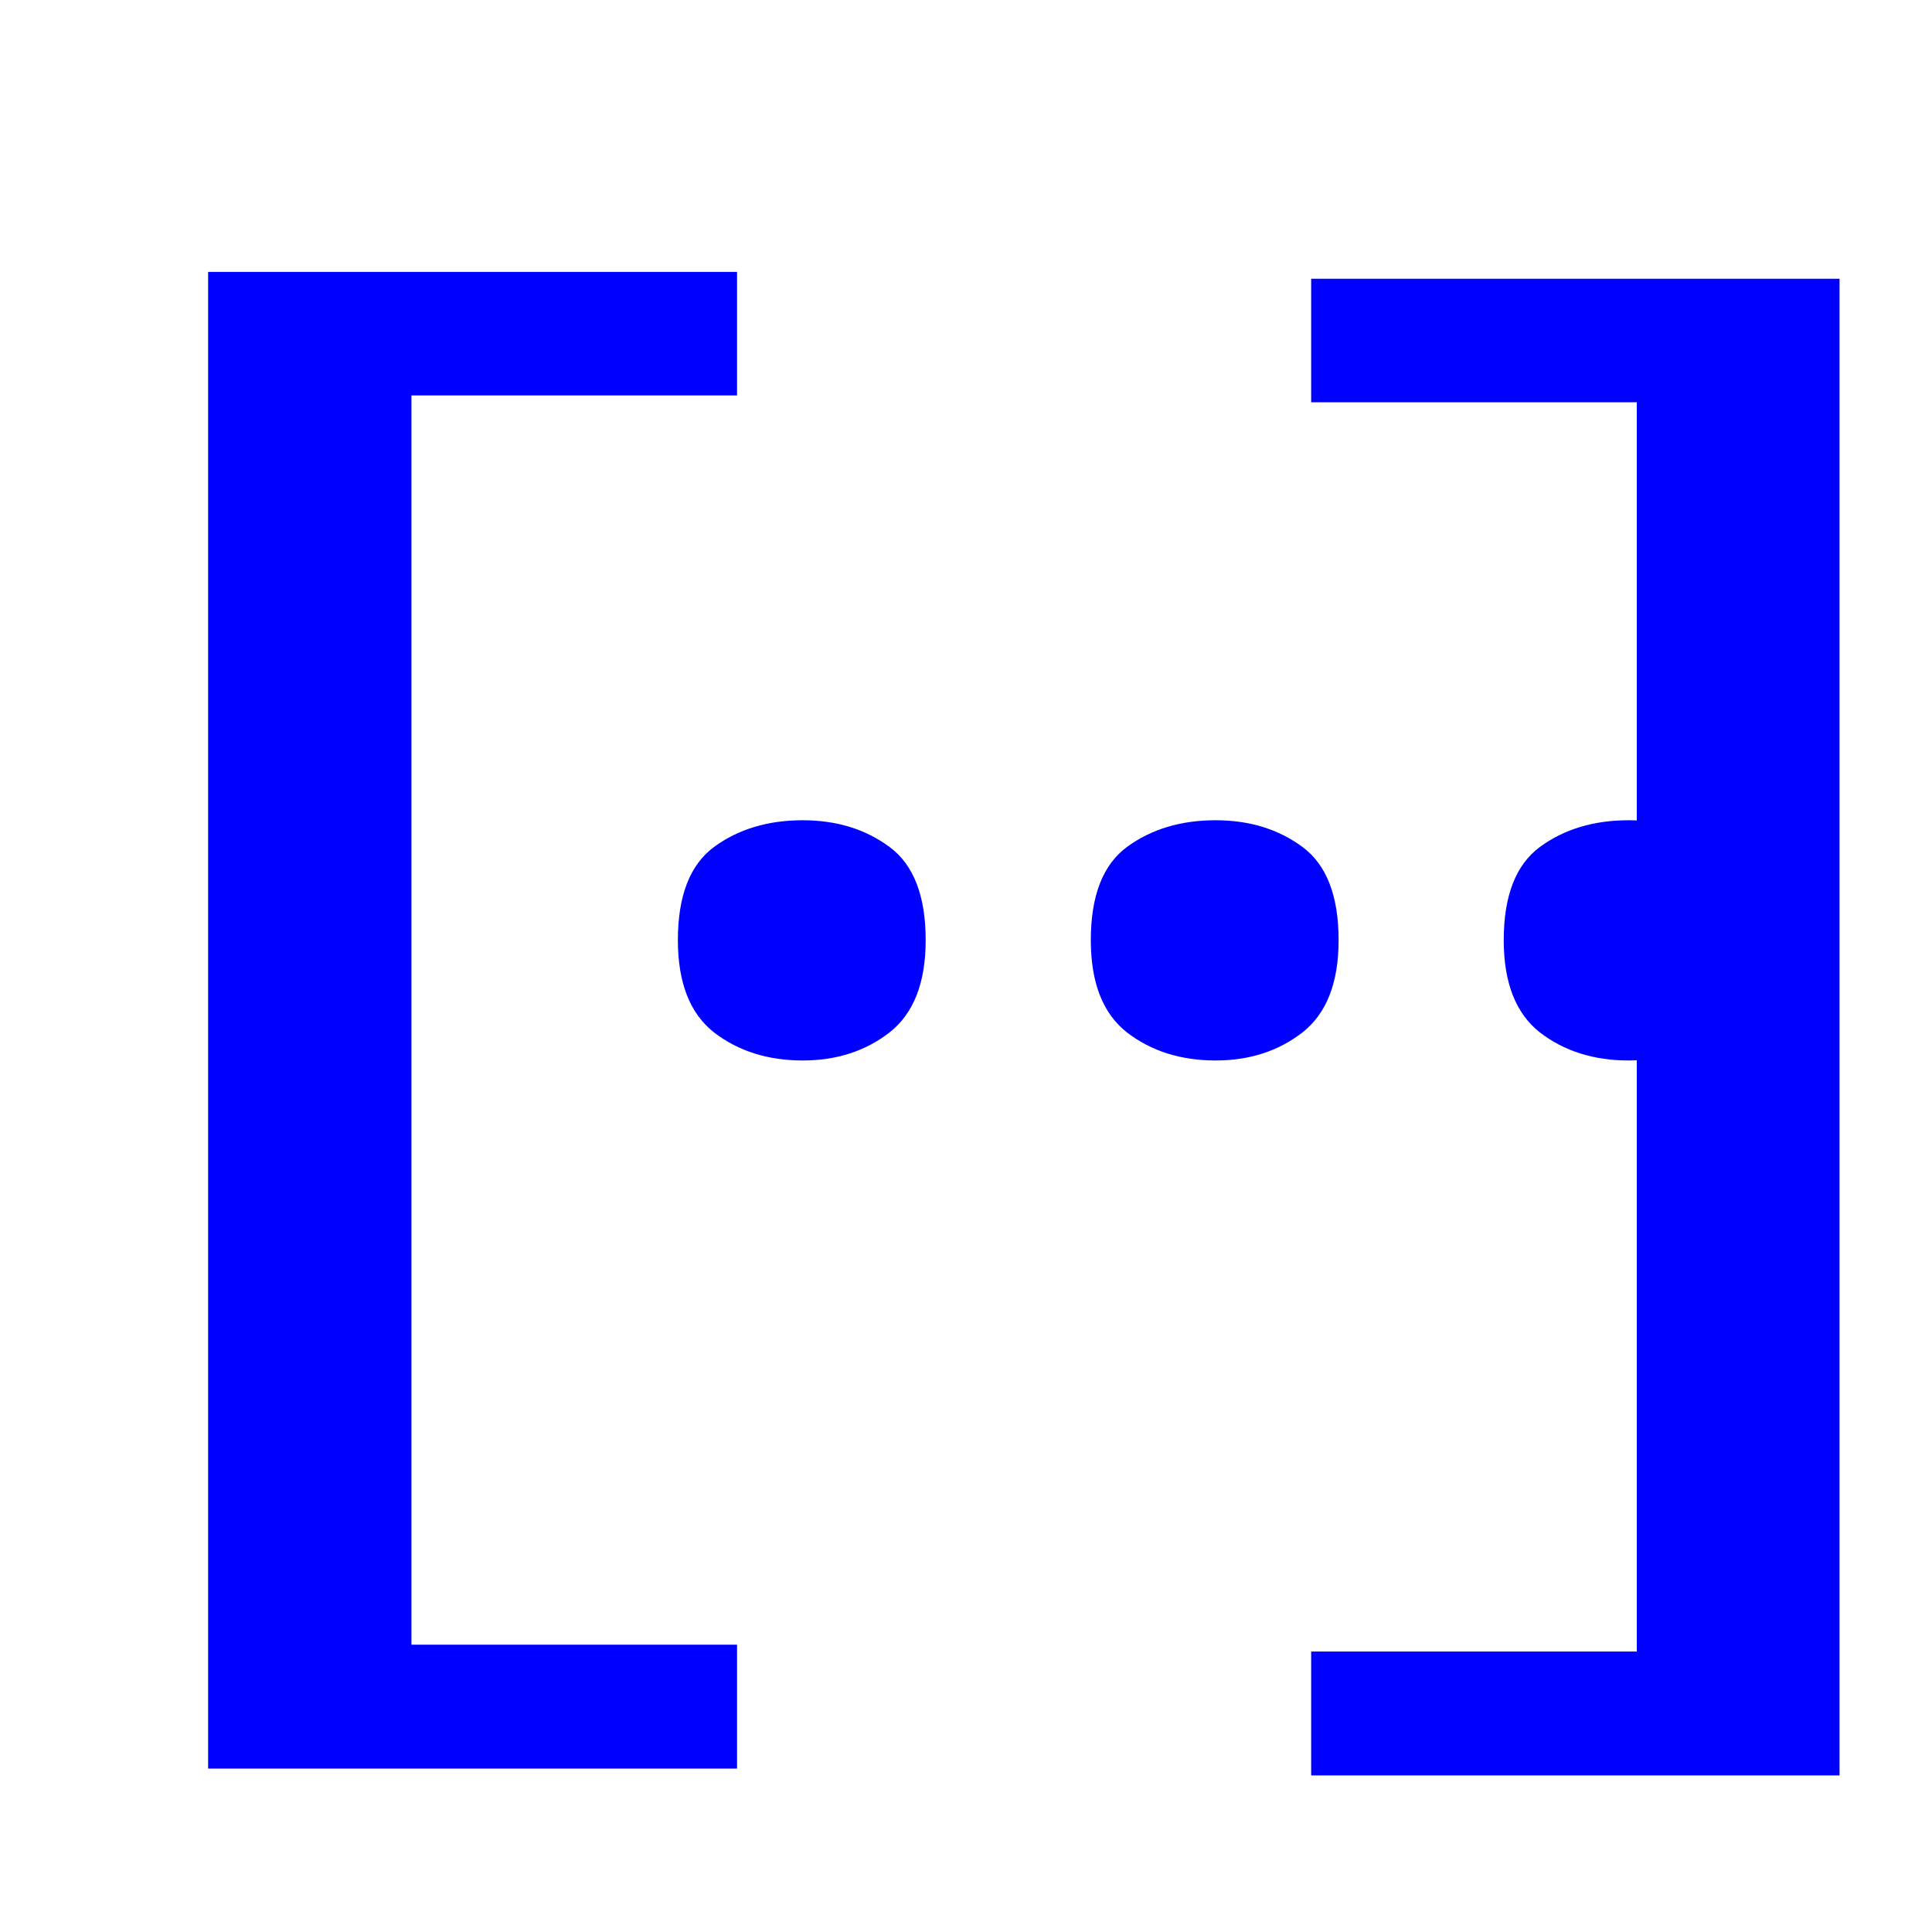
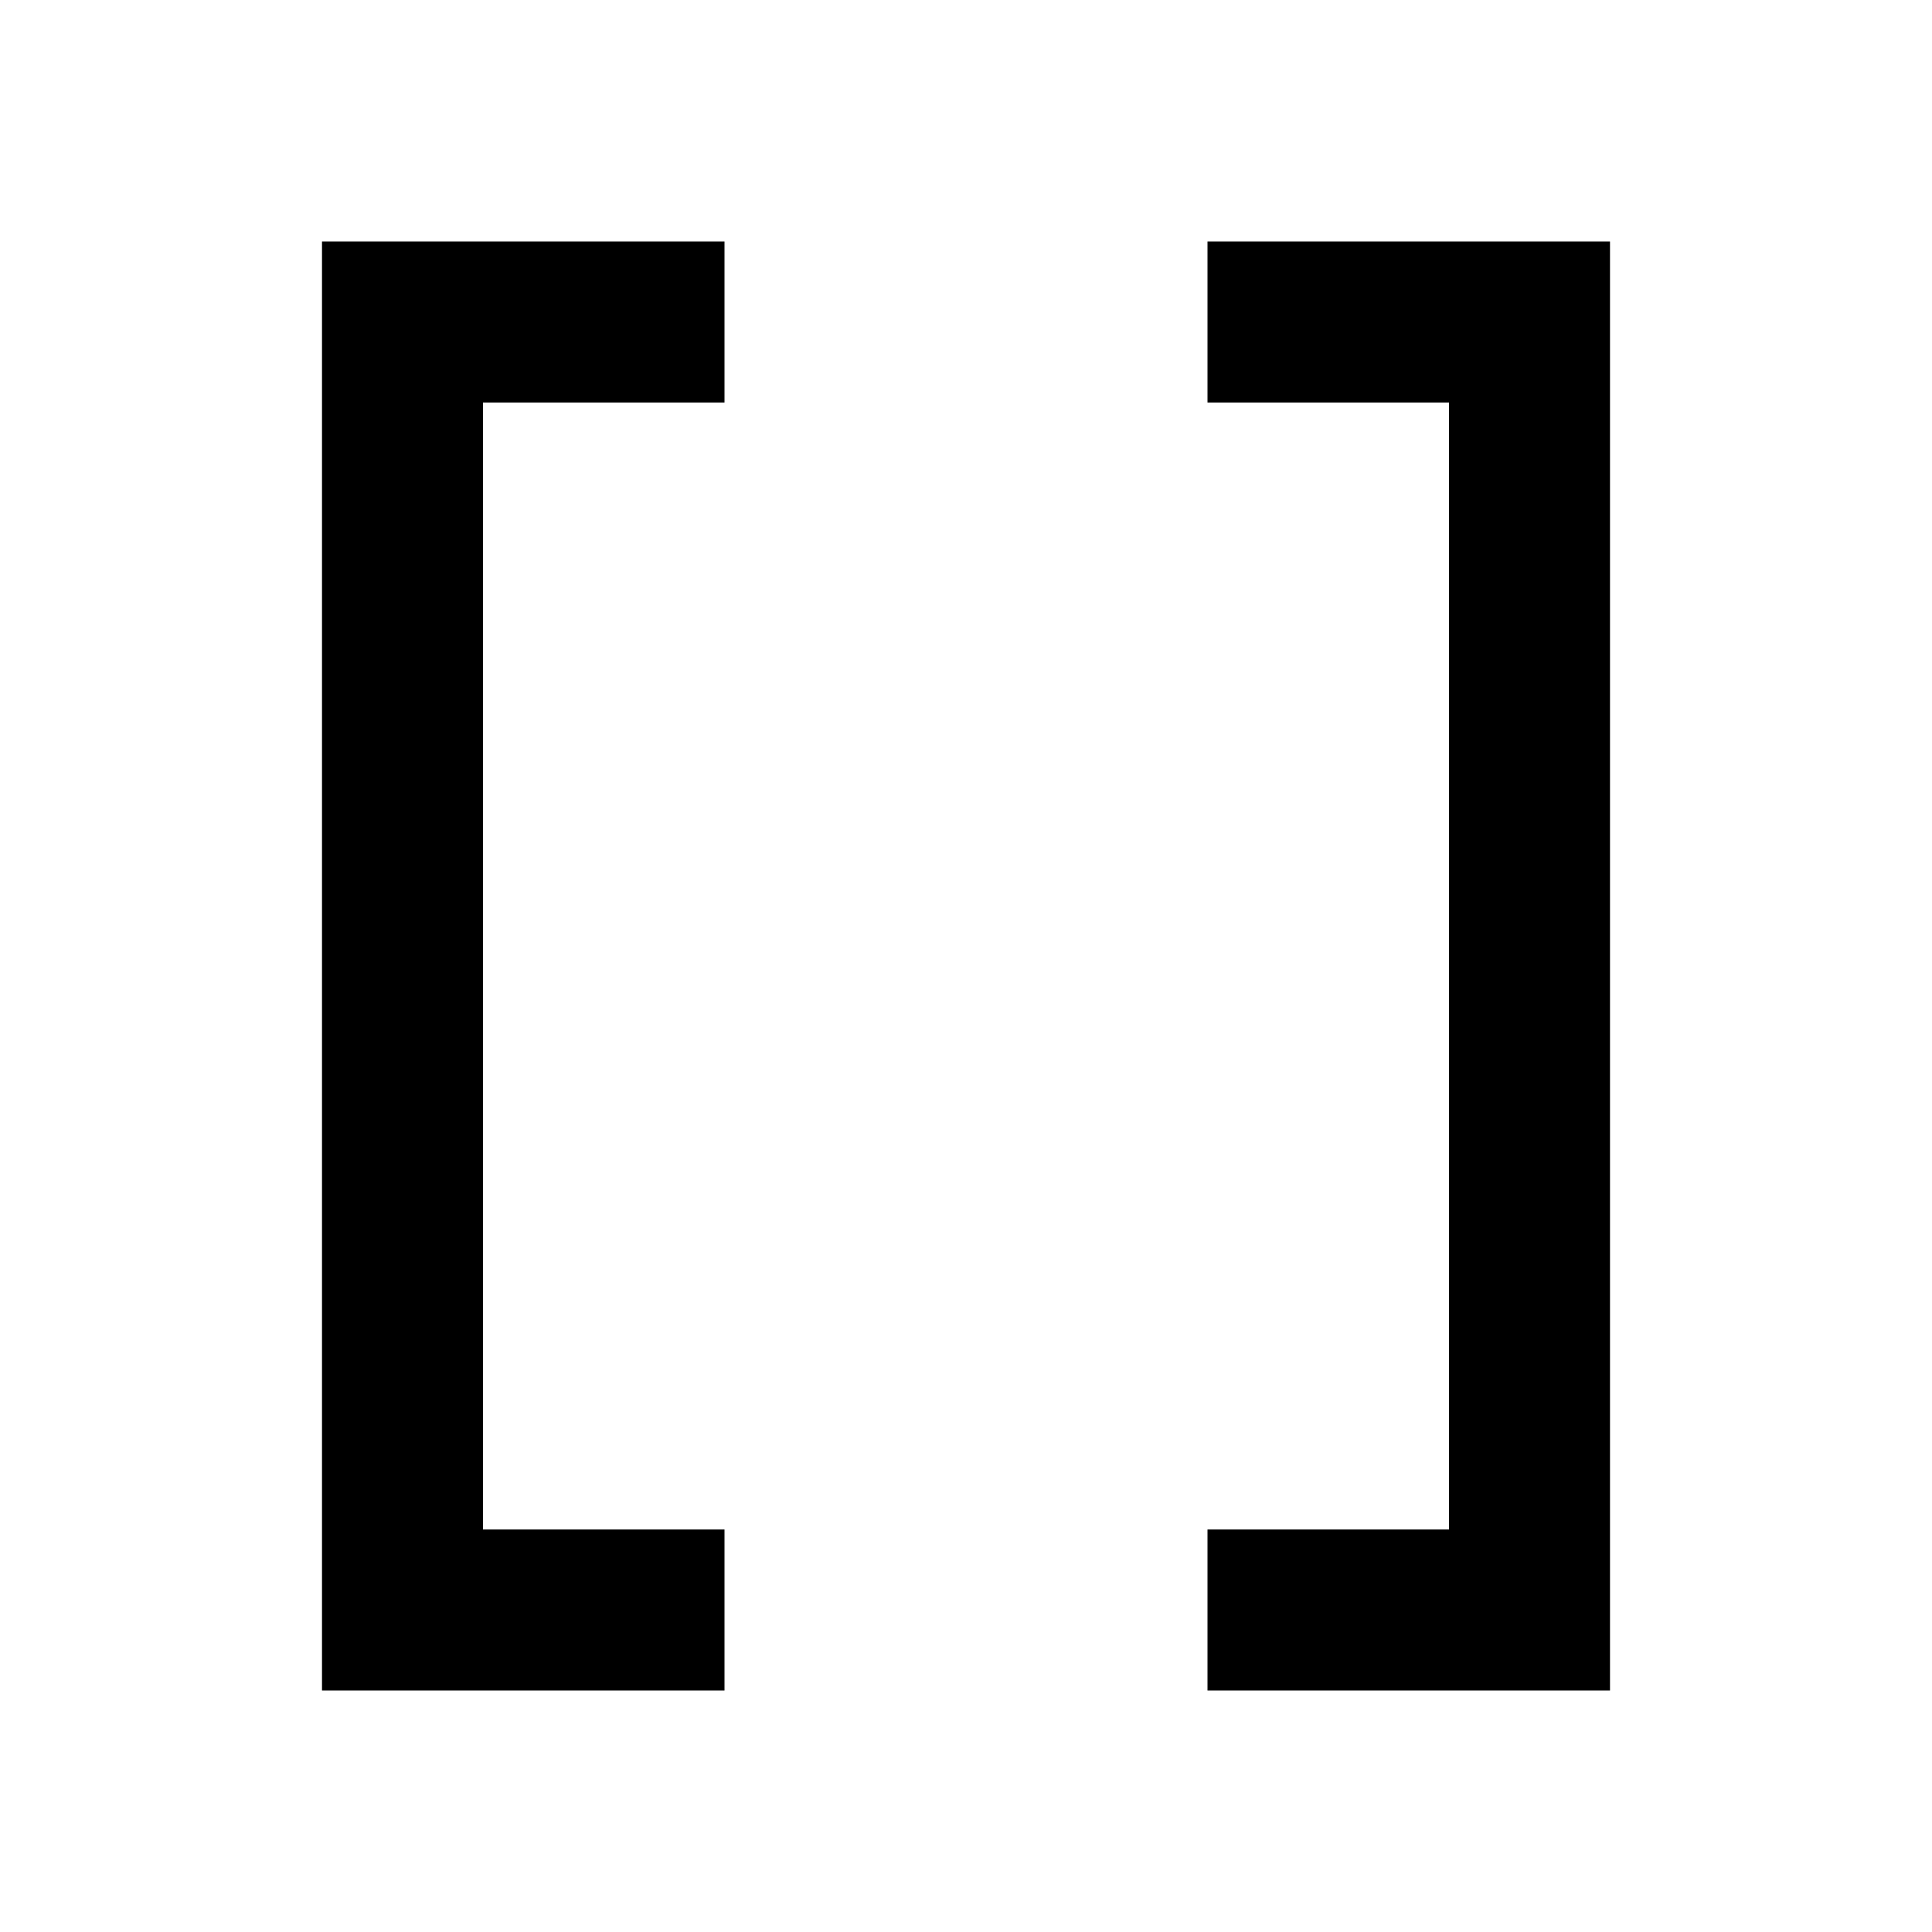
- <svg xmlns="http://www.w3.org/2000/svg" width="256" height="256" viewBox="0 0 67.733 67.733" version="1.1" id="svg8">
-   <defs id="defs2" />
-   <g id="layer1" transform="translate(0,-229.2666)">
-     <text xml:space="preserve" style="font-style:normal;font-variant:normal;font-weight:normal;font-stretch:condensed;font-size:70.556px;line-height:125%;font-family:'agency fb';-inkscape-font-specification:'agency fb Condensed';letter-spacing:0px;word-spacing:0px;fill:#0000ff;fill-opacity:1;stroke:none;stroke-width:0.363px;stroke-linecap:butt;stroke-linejoin:miter;stroke-opacity:1;" x="0.583" y="330.408" id="text817" transform="scale(1.172663,0.8527598)">
-       <tspan id="tspan815" x="0.583" y="330.408" style="font-style:normal;font-variant:normal;font-weight:normal;font-stretch:condensed;font-family:'agency fb';-inkscape-font-specification:'agency fb Condensed';fill:#0000ff;stroke-width:0.363px;">[</tspan>
-     </text>
-     <text xml:space="preserve" style="font-style:normal;font-variant:normal;font-weight:bold;font-stretch:condensed;font-size:70.556px;line-height:125%;font-family:'Agency fb';-inkscape-font-specification:'Agency fb Bold Condensed';letter-spacing:0px;word-spacing:0px;fill:#0000ff;fill-opacity:1;stroke:none;stroke-width:0.363px;stroke-linecap:butt;stroke-linejoin:miter;stroke-opacity:1;" x="37.432" y="330.688" id="text817-2" transform="scale(1.172663,0.8527598)">
-       <tspan id="tspan815-3" x="37.432" y="330.688" style="font-style:normal;font-variant:normal;font-weight:normal;font-stretch:condensed;font-family:'agency fb';-inkscape-font-specification:'agency fb Condensed';fill:#0000ff;stroke-width:0.363px">]</tspan>
-     </text>
-     <text xml:space="preserve" style="font-style:normal;font-weight:normal;font-size:50.8px;line-height:125%;font-family:sans-serif;letter-spacing:0px;word-spacing:0px;fill:#0000ff;fill-opacity:1;stroke:none;stroke-width:0.265px;stroke-linecap:butt;stroke-linejoin:miter;stroke-opacity:1;" x="20.876" y="265.791" id="text821">
-       <tspan id="tspan819" x="20.876" y="265.791" style="font-style:normal;font-variant:normal;font-weight:bold;font-stretch:condensed;font-family:'Agency FB';-inkscape-font-specification:'Agency FB Bold Condensed';stroke-width:0.265px;fill:#0000ff;">...</tspan>
-     </text>
+ <svg xmlns="http://www.w3.org/2000/svg" viewBox="0 0 24 24">
+   <g>
+     <path fill="none" d="M0 0h24v24H0z" />
+     <path d="M9 3v2H6v14h3v2H4V3h5zm6 0h5v18h-5v-2h3V5h-3V3z" />
  </g>
</svg>
